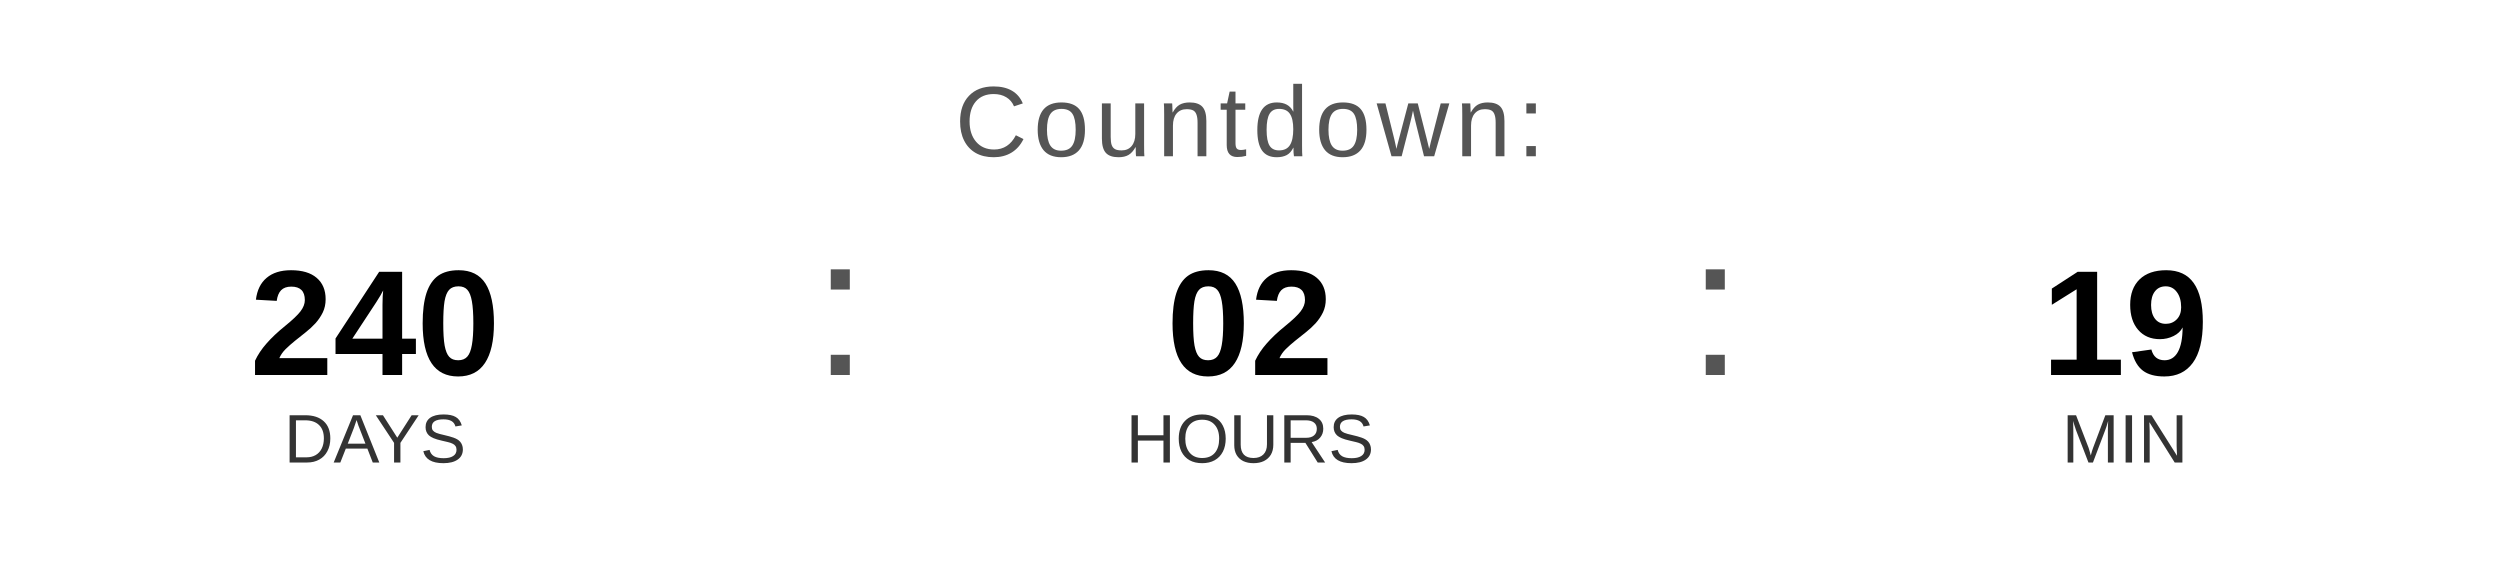
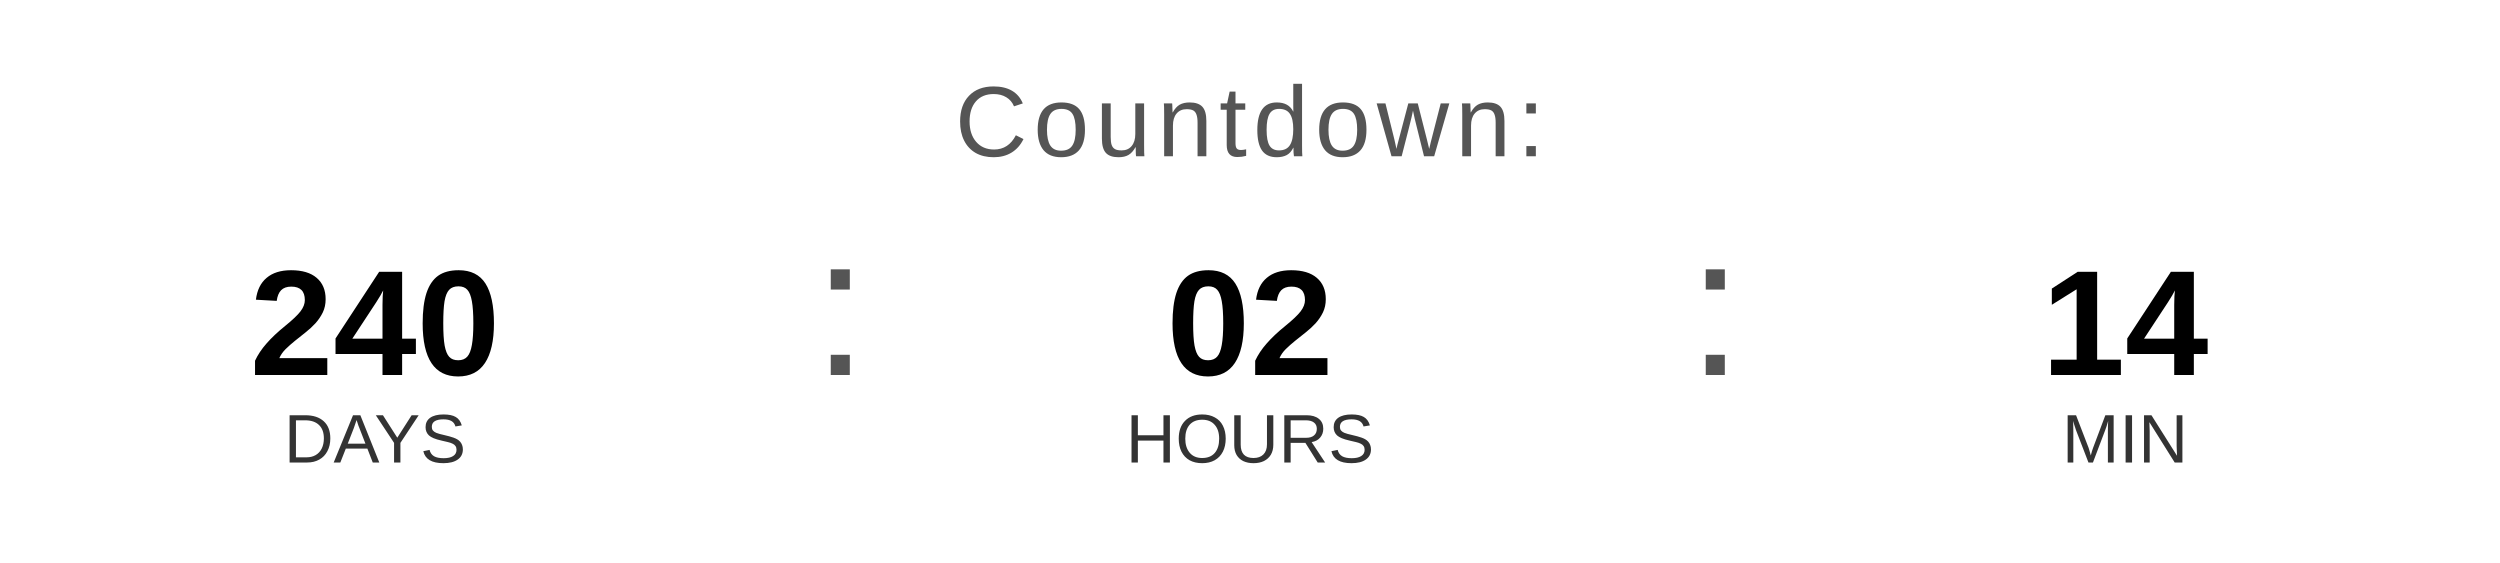
<svg xmlns="http://www.w3.org/2000/svg" width="400" height="90" viewBox="0 0 400 90">
  <text x="200" y="25" font-family="Arial, Helvetica, sans-serif" font-size="16" fill="#555555" text-anchor="middle" letter-spacing="1">
    Countdown:
  </text>
  <text x="60" y="60" font-family="Arial, Helvetica, sans-serif" font-size="24" font-weight="bold" fill="#000000" text-anchor="middle">240</text>
  <text x="60" y="74" font-family="Arial, Helvetica, sans-serif" font-size="11" fill="#333333" text-anchor="middle">DAYS</text>
  <text x="130" y="60" font-family="Arial, sans-serif" font-size="32" fill="#555555">:</text>
  <text x="200" y="60" font-family="Arial, Helvetica, sans-serif" font-size="24" font-weight="bold" fill="#000000" text-anchor="middle">02</text>
  <text x="200" y="74" font-family="Arial, Helvetica, sans-serif" font-size="11" fill="#333333" text-anchor="middle">HOURS</text>
  <text x="270" y="60" font-family="Arial, sans-serif" font-size="32" fill="#555555">:</text>
-   <text x="340" y="60" font-family="Arial, Helvetica, sans-serif" font-size="24" font-weight="bold" fill="#000000" text-anchor="middle">19</text>
+   <text x="340" y="60" font-family="Arial, Helvetica, sans-serif" font-size="24" font-weight="bold" fill="#000000" text-anchor="middle">14</text>
  <text x="340" y="74" font-family="Arial, Helvetica, sans-serif" font-size="11" fill="#333333" text-anchor="middle">MIN</text>
</svg>
